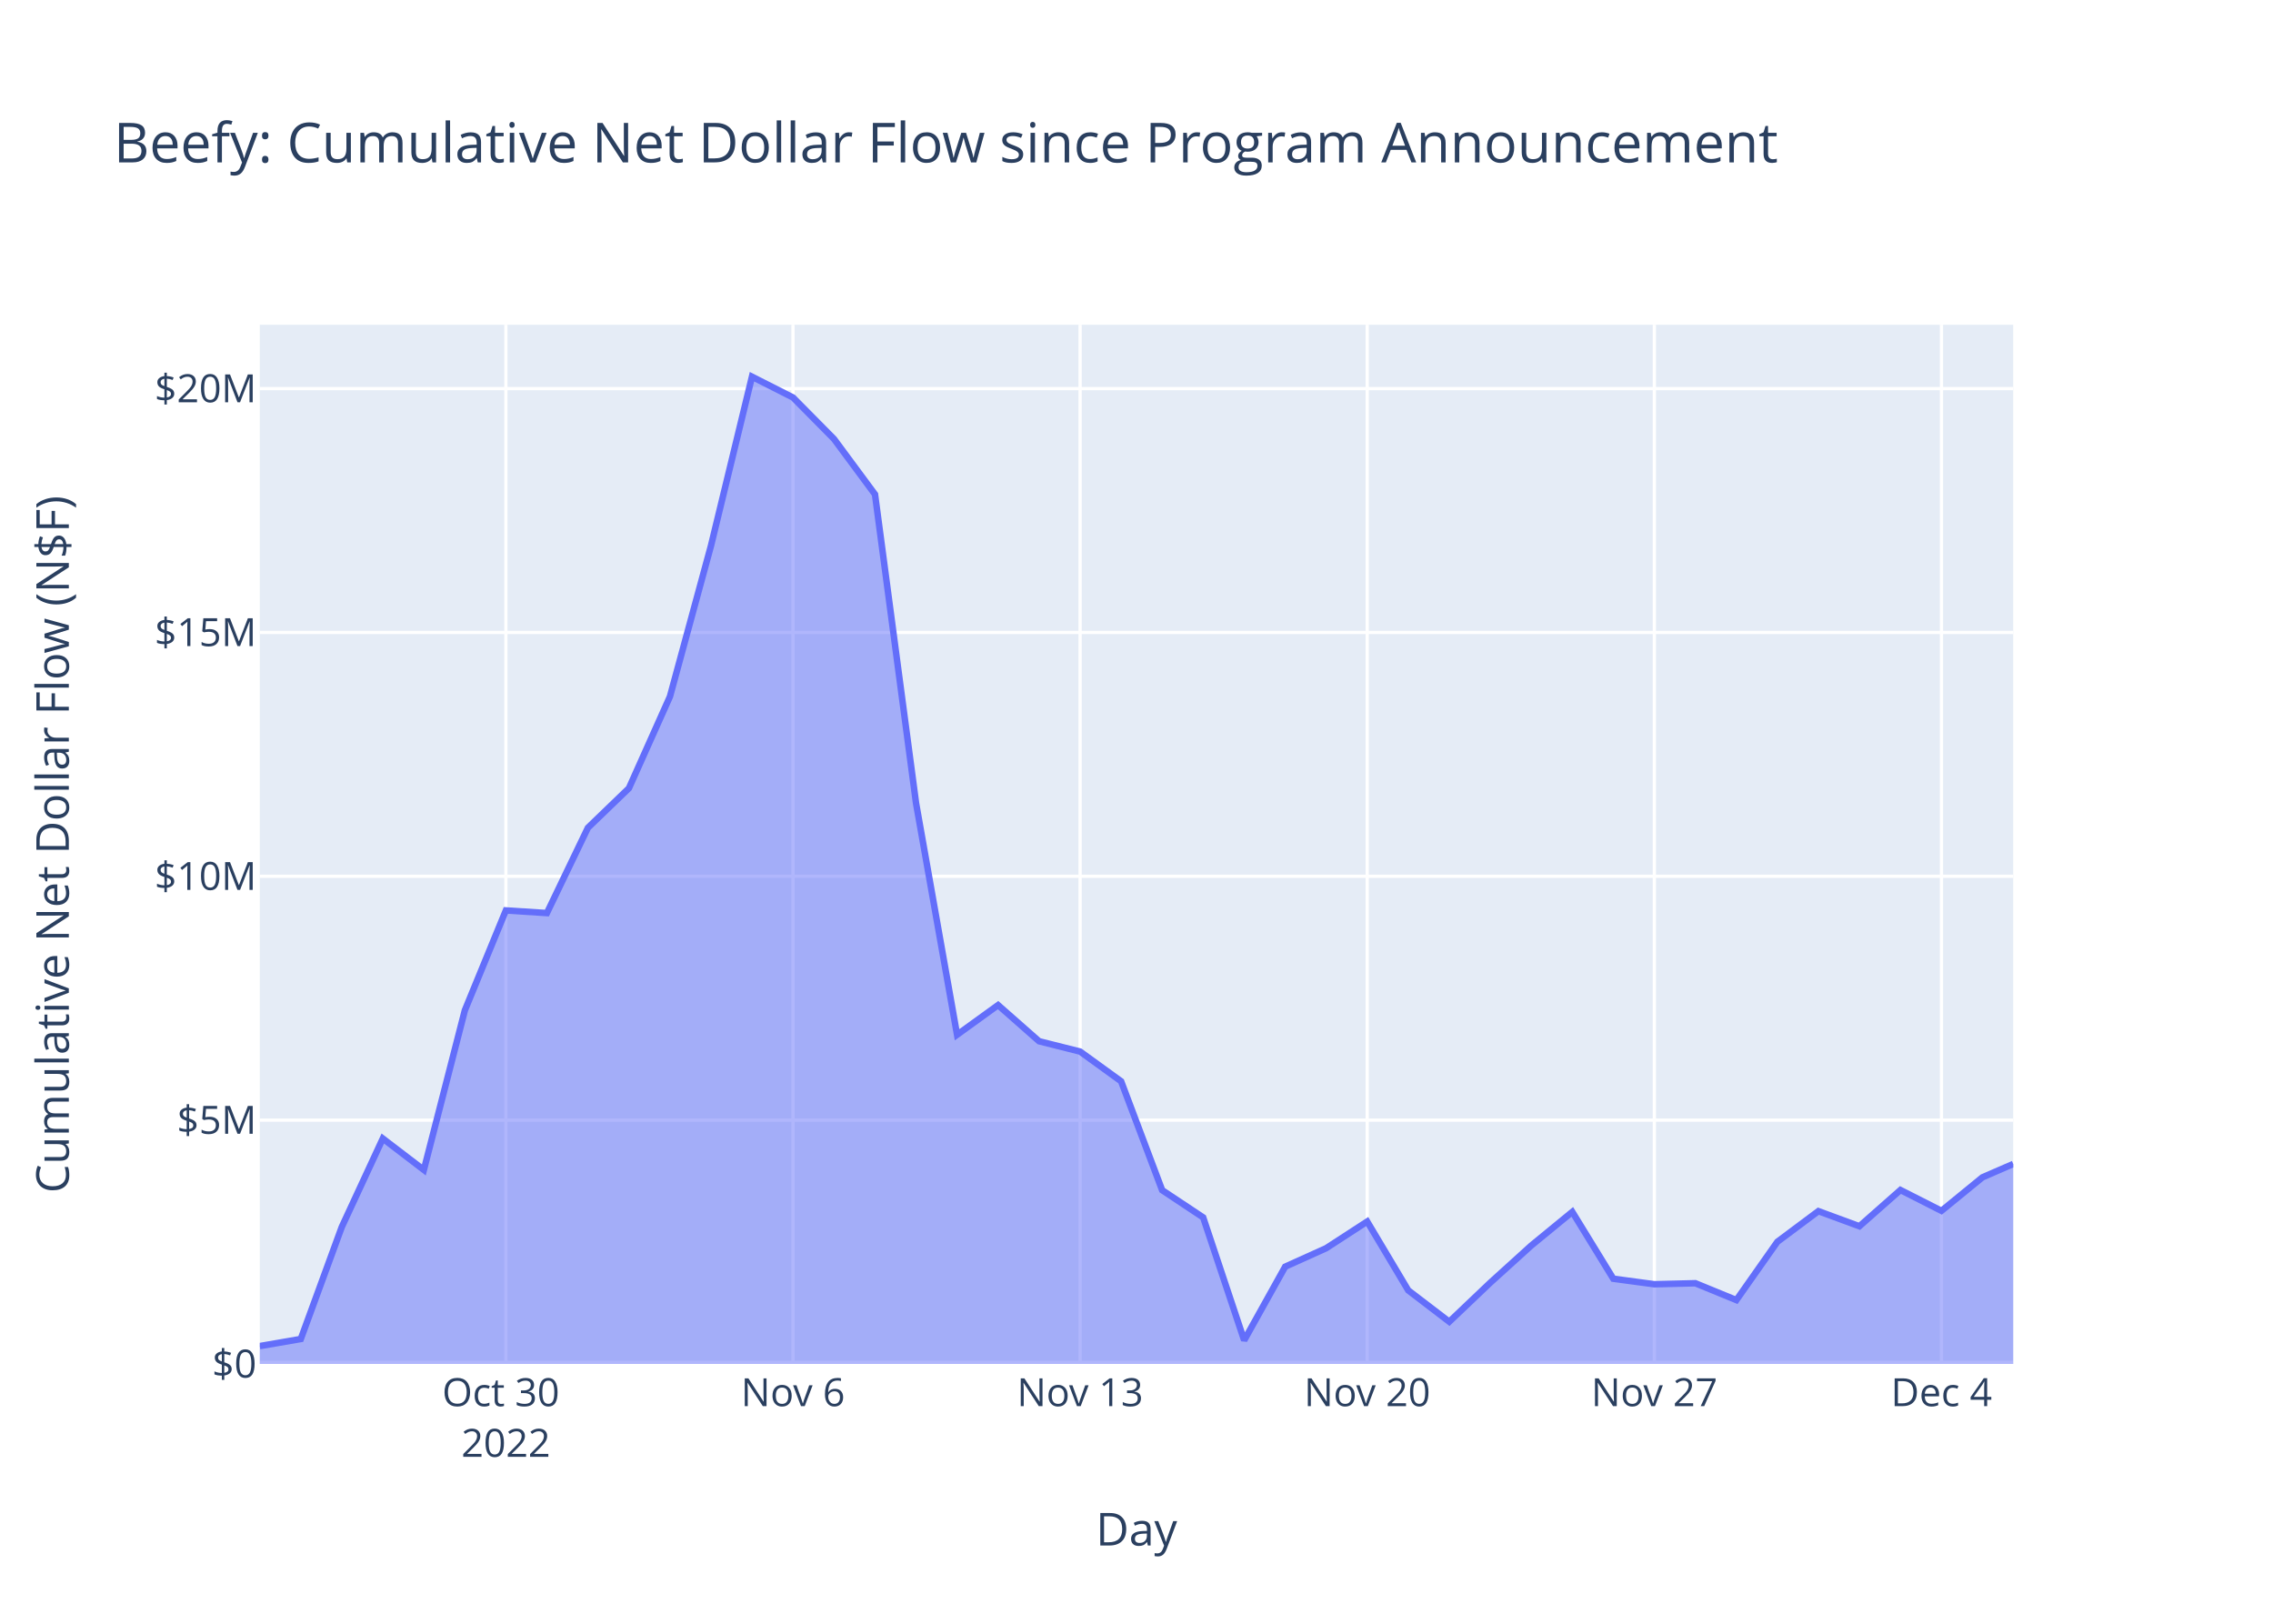
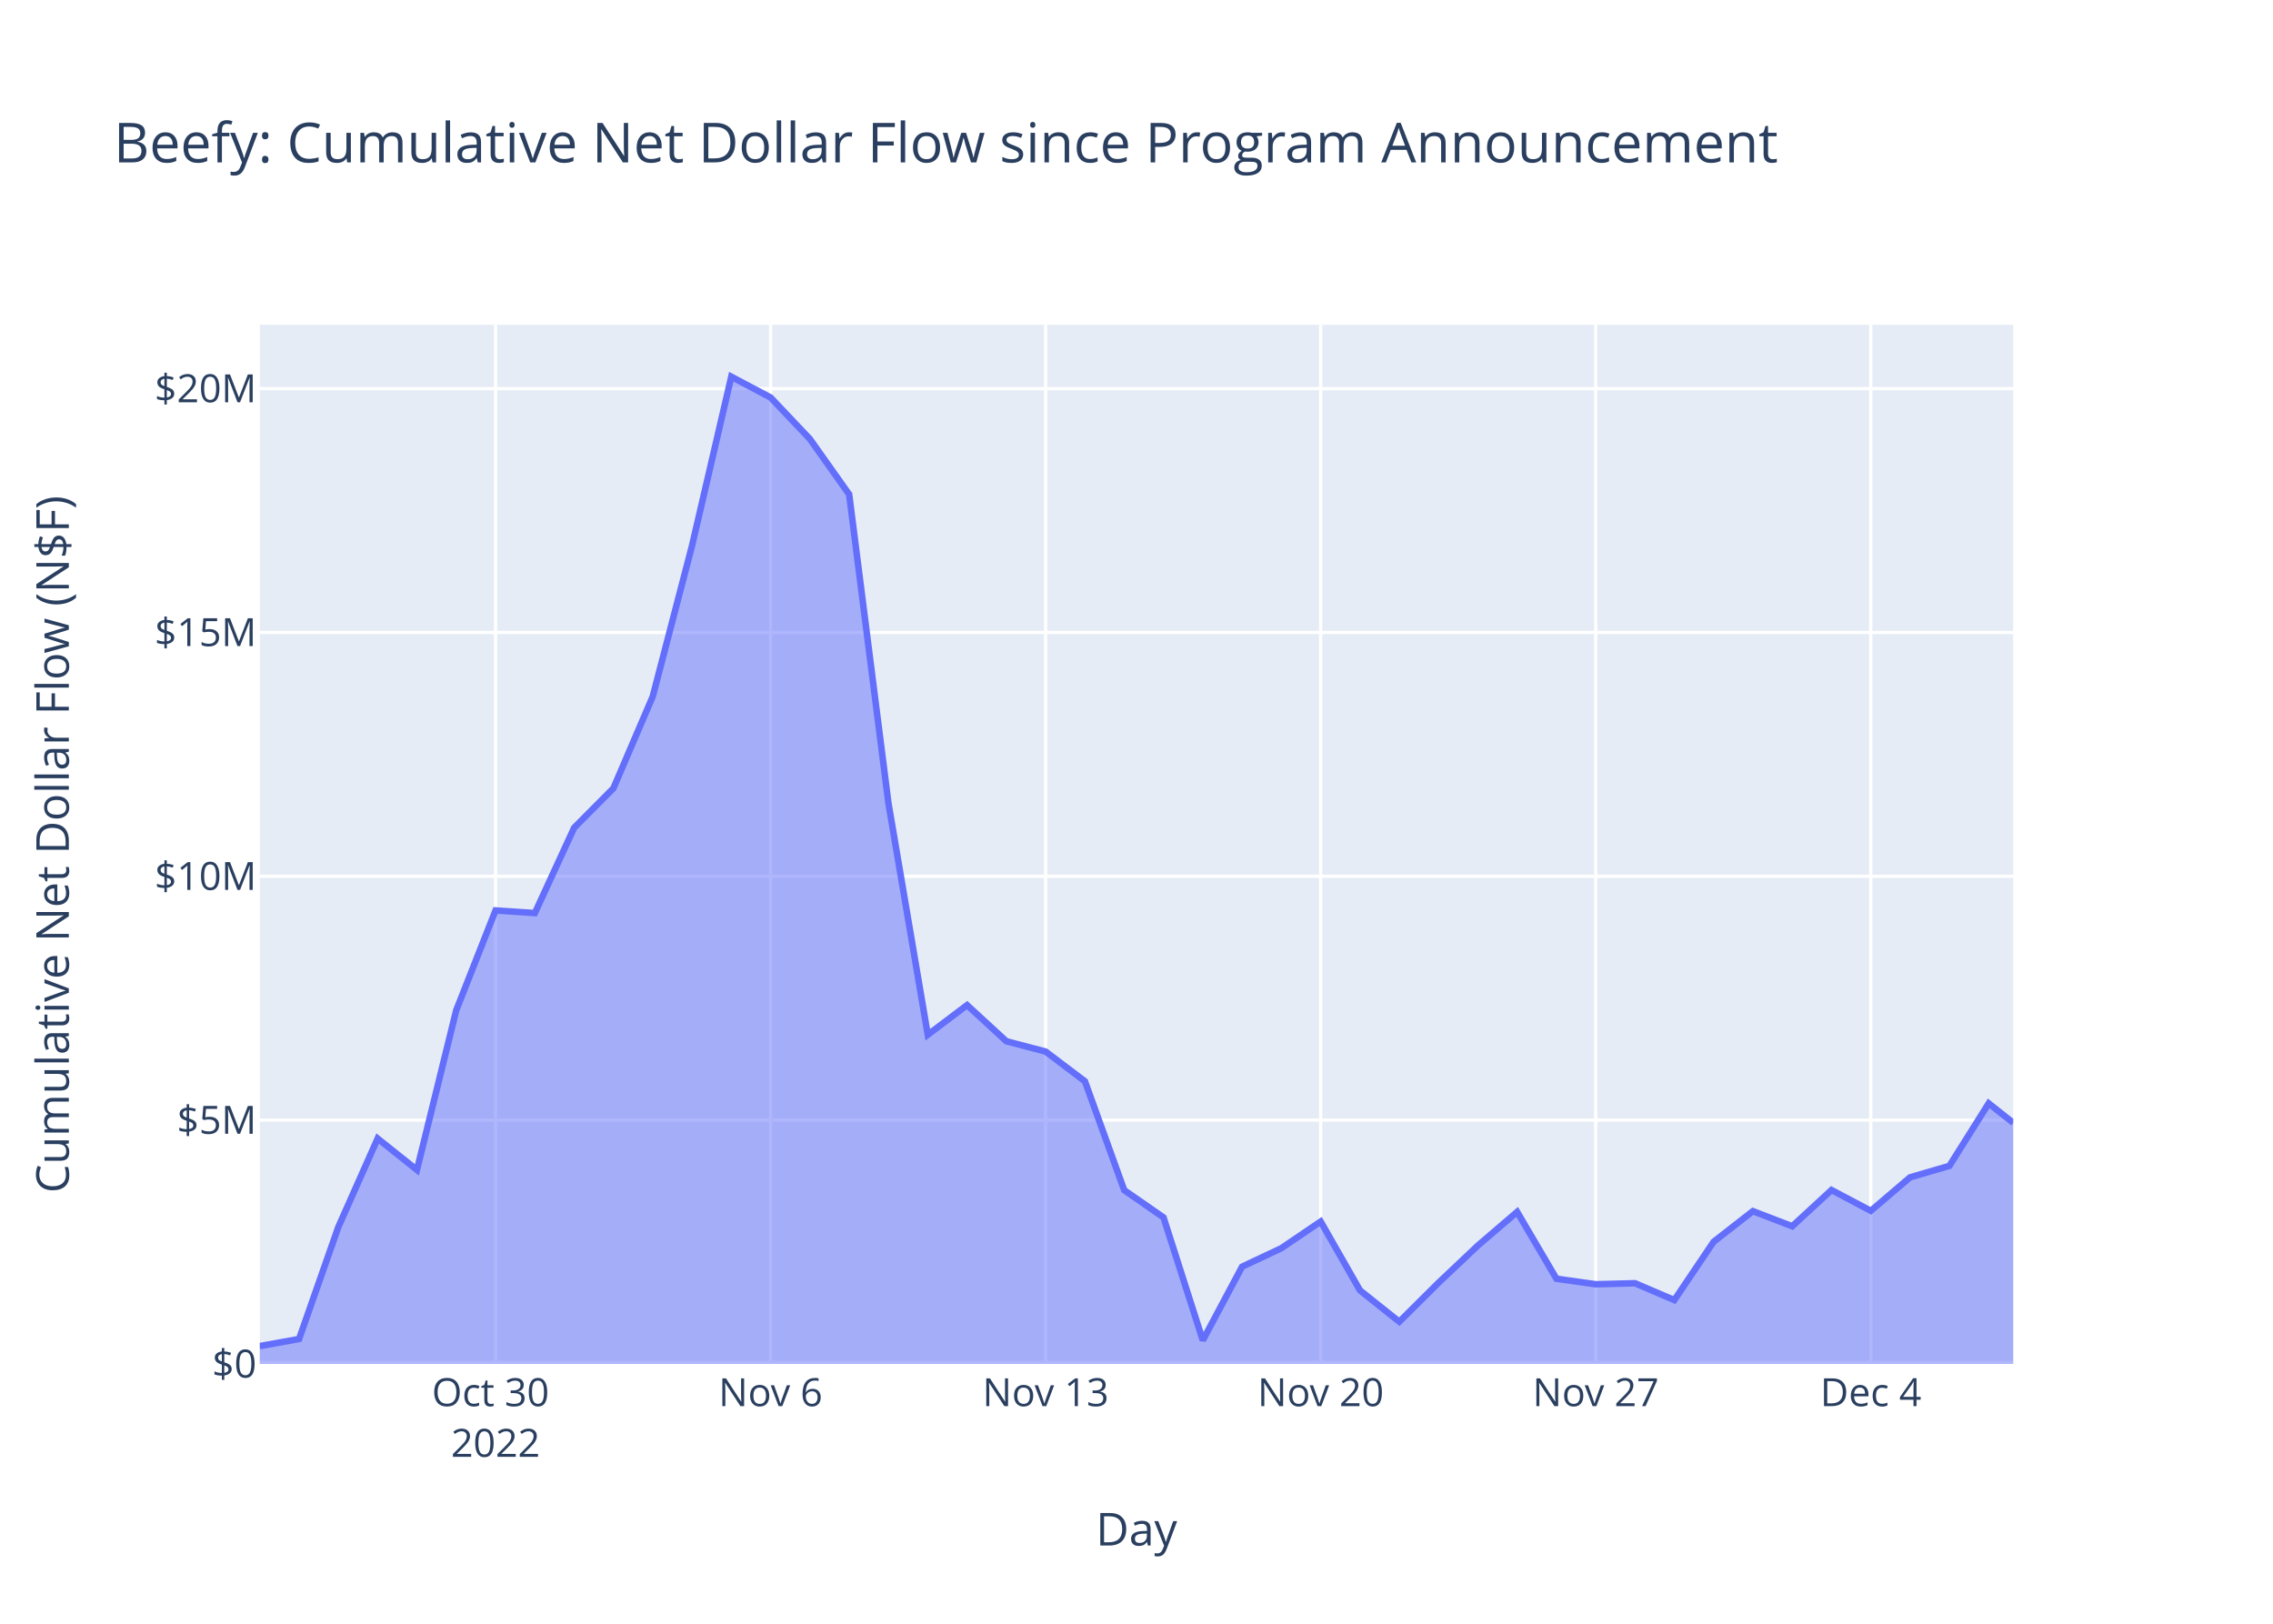
<svg xmlns="http://www.w3.org/2000/svg" class="main-svg" width="700" height="500" style="" viewBox="0 0 700 500">
  <rect x="0" y="0" width="700" height="500" style="fill: rgb(255, 255, 255); fill-opacity: 1;" />
-   <defs id="defs-e99631">
+   <defs id="defs-61ae29">
    <g class="clips">
-       <clipPath id="clipe99631xyplot" class="plotclip">
+       <clipPath id="clip61ae29xyplot" class="plotclip">
        <rect width="540" height="320" />
      </clipPath>
-       <clipPath class="axesclip" id="clipe99631x">
+       <clipPath class="axesclip" id="clip61ae29x">
        <rect x="80" y="0" width="540" height="500" />
      </clipPath>
-       <clipPath class="axesclip" id="clipe99631y">
+       <clipPath class="axesclip" id="clip61ae29y">
        <rect x="0" y="100" width="700" height="320" />
      </clipPath>
-       <clipPath class="axesclip" id="clipe99631xy">
+       <clipPath class="axesclip" id="clip61ae29xy">
        <rect x="80" y="100" width="540" height="320" />
      </clipPath>
    </g>
    <g class="gradients" />
    <g class="patterns" />
  </defs>
  <g class="bglayer">
    <rect class="bg" x="80" y="100" width="540" height="320" style="fill: rgb(229, 236, 246); fill-opacity: 1; stroke-width: 0;" />
  </g>
  <g class="layer-below">
    <g class="imagelayer" />
    <g class="shapelayer" />
  </g>
  <g class="cartesianlayer">
    <g class="subplot xy">
      <g class="layer-subplot">
        <g class="shapelayer" />
        <g class="imagelayer" />
      </g>
      <g class="minor-gridlayer">
        <g class="x" />
        <g class="y" />
      </g>
      <g class="gridlayer">
        <g class="x">
-           <path class="xgrid crisp" transform="translate(155.79,0)" d="M0,100v320" style="stroke: rgb(255, 255, 255); stroke-opacity: 1; stroke-width: 1px;" />
-           <path class="xgrid crisp" transform="translate(244.21,0)" d="M0,100v320" style="stroke: rgb(255, 255, 255); stroke-opacity: 1; stroke-width: 1px;" />
-           <path class="xgrid crisp" transform="translate(332.63,0)" d="M0,100v320" style="stroke: rgb(255, 255, 255); stroke-opacity: 1; stroke-width: 1px;" />
-           <path class="xgrid crisp" transform="translate(421.05,0)" d="M0,100v320" style="stroke: rgb(255, 255, 255); stroke-opacity: 1; stroke-width: 1px;" />
-           <path class="xgrid crisp" transform="translate(509.48,0)" d="M0,100v320" style="stroke: rgb(255, 255, 255); stroke-opacity: 1; stroke-width: 1px;" />
-           <path class="xgrid crisp" transform="translate(597.9,0)" d="M0,100v320" style="stroke: rgb(255, 255, 255); stroke-opacity: 1; stroke-width: 1px;" />
+           <path class="xgrid crisp" transform="translate(152.61,0)" d="M0,100v320" style="stroke: rgb(255, 255, 255); stroke-opacity: 1; stroke-width: 1px;" />
+           <path class="xgrid crisp" transform="translate(237.31,0)" d="M0,100v320" style="stroke: rgb(255, 255, 255); stroke-opacity: 1; stroke-width: 1px;" />
+           <path class="xgrid crisp" transform="translate(322.02,0)" d="M0,100v320" style="stroke: rgb(255, 255, 255); stroke-opacity: 1; stroke-width: 1px;" />
+           <path class="xgrid crisp" transform="translate(406.72,0)" d="M0,100v320" style="stroke: rgb(255, 255, 255); stroke-opacity: 1; stroke-width: 1px;" />
+           <path class="xgrid crisp" transform="translate(491.43,0)" d="M0,100v320" style="stroke: rgb(255, 255, 255); stroke-opacity: 1; stroke-width: 1px;" />
+           <path class="xgrid crisp" transform="translate(576.14,0)" d="M0,100v320" style="stroke: rgb(255, 255, 255); stroke-opacity: 1; stroke-width: 1px;" />
        </g>
        <g class="y">
          <path class="ygrid crisp" transform="translate(0,344.92)" d="M80,0h540" style="stroke: rgb(255, 255, 255); stroke-opacity: 1; stroke-width: 1px;" />
          <path class="ygrid crisp" transform="translate(0,269.83)" d="M80,0h540" style="stroke: rgb(255, 255, 255); stroke-opacity: 1; stroke-width: 1px;" />
          <path class="ygrid crisp" transform="translate(0,194.75)" d="M80,0h540" style="stroke: rgb(255, 255, 255); stroke-opacity: 1; stroke-width: 1px;" />
          <path class="ygrid crisp" transform="translate(0,119.66)" d="M80,0h540" style="stroke: rgb(255, 255, 255); stroke-opacity: 1; stroke-width: 1px;" />
        </g>
      </g>
      <g class="zerolinelayer">
        <path class="yzl zl crisp" transform="translate(0,420)" d="M80,0h540" style="stroke: rgb(255, 255, 255); stroke-opacity: 1; stroke-width: 2px;" />
      </g>
      <path class="xlines-below" />
      <path class="ylines-below" />
      <g class="overlines-below" />
      <g class="xaxislayer-below" />
      <g class="yaxislayer-below" />
      <g class="overaxes-below" />
-       <g class="plot" transform="translate(80,100)" clip-path="url(#clipe99631xyplot)">
+       <g class="plot" transform="translate(80,100)" clip-path="url(#clip61ae29xyplot)">
        <g class="scatterlayer mlayer">
-           <g class="trace scatter trace267c1b" style="stroke-miterlimit: 2;">
+           <g class="trace scatter trace614ecd" style="stroke-miterlimit: 2;">
            <g class="fills">
              <g>
-                 <path class="js-fill" d="M540,320L0,320L0,314.5L12.63,312.32L25.26,277.81L37.89,250.59L50.53,260.25L63.16,211.1L75.79,180.35L88.42,181.16L101.05,154.9L113.68,142.72L126.32,114.49L138.95,68.07L151.58,16L164.21,22.4L176.84,35.17L189.47,52.23L202.11,147.33L214.74,218.63L227.37,209.5L240,220.63L252.63,223.81L265.26,232.96L277.9,266.49L290.53,274.88L303.16,312.72L315.79,290.05L328.42,284.35L341.05,276.15L353.69,297.34L366.32,307L378.95,294.98L391.58,283.54L404.21,273.18L416.84,293.76L429.48,295.46L442.11,295.15L454.74,300.33L467.37,282.38L480,272.95L492.63,277.6L505.27,266.44L517.9,272.85L530.53,262.53L540,258.42" style="fill: rgb(99, 110, 250); fill-opacity: 0.5; stroke-width: 0;" />
+                 <path class="js-fill" d="M540,320L0,320L0,314.5L12.1,312.32L24.2,277.81L36.3,250.59L48.4,260.25L60.5,211.1L72.61,180.35L84.71,181.16L96.81,154.9L108.91,142.72L121.01,114.49L133.11,68.07L145.21,16L157.31,22.4L169.41,35.17L181.51,52.23L193.61,147.33L205.72,218.63L217.82,209.5L229.92,220.63L242.02,223.81L254.12,232.96L266.22,266.49L278.32,274.88L290.42,312.72L302.52,290.05L314.62,284.35L326.72,276.15L338.83,297.34L350.93,307L363.03,294.98L375.13,283.54L387.23,273.18L399.33,293.76L411.43,295.46L423.53,295.15L435.63,300.33L447.73,282.38L459.83,272.95L471.94,277.6L484.04,266.44L496.14,272.85L508.24,262.53L520.34,259.01L532.44,239.76L540,245.76" style="fill: rgb(99, 110, 250); fill-opacity: 0.5; stroke-width: 0;" />
              </g>
            </g>
            <g class="errorbars" />
            <g class="lines">
-               <path class="js-line" d="M0,314.5L12.63,312.32L25.26,277.81L37.89,250.59L50.53,260.25L63.16,211.1L75.79,180.35L88.42,181.16L101.05,154.9L113.68,142.72L126.32,114.49L138.95,68.07L151.58,16L164.21,22.4L176.84,35.17L189.47,52.23L202.11,147.33L214.74,218.63L227.37,209.5L240,220.63L252.63,223.81L265.26,232.96L277.9,266.49L290.53,274.88L303.16,312.72L315.79,290.05L328.42,284.35L341.05,276.15L353.69,297.34L366.32,307L378.95,294.98L391.58,283.54L404.21,273.18L416.84,293.76L429.48,295.46L442.11,295.15L454.74,300.33L467.37,282.38L480,272.95L492.63,277.6L505.27,266.44L517.9,272.85L530.53,262.53L540,258.42" style="vector-effect: non-scaling-stroke; fill: none; stroke: rgb(99, 110, 250); stroke-opacity: 1; stroke-width: 2px; opacity: 1;" />
+               <path class="js-line" d="M0,314.5L12.1,312.32L24.2,277.81L36.3,250.59L48.4,260.25L60.5,211.1L72.61,180.35L84.71,181.16L96.81,154.9L108.91,142.72L121.01,114.49L133.11,68.07L145.21,16L157.31,22.4L169.41,35.17L181.51,52.23L193.61,147.33L205.72,218.63L217.82,209.5L229.92,220.63L242.02,223.81L254.12,232.96L266.22,266.49L278.32,274.88L290.42,312.72L302.52,290.05L314.62,284.35L326.72,276.15L338.83,297.34L350.93,307L363.03,294.98L375.13,283.54L387.23,273.18L399.33,293.76L411.43,295.46L423.53,295.15L435.63,300.33L447.73,282.38L459.83,272.95L471.94,277.6L484.04,266.44L496.14,272.85L508.24,262.53L520.34,259.01L532.44,239.76L540,245.76" style="vector-effect: non-scaling-stroke; fill: none; stroke: rgb(99, 110, 250); stroke-opacity: 1; stroke-width: 2px; opacity: 1;" />
            </g>
            <g class="points" />
            <g class="text" />
          </g>
        </g>
      </g>
      <g class="overplot" />
      <path class="xlines-above crisp" d="M0,0" style="fill: none;" />
      <path class="ylines-above crisp" d="M0,0" style="fill: none;" />
      <g class="overlines-above" />
      <g class="xaxislayer-above">
        <g class="xtick">
-           <text text-anchor="middle" x="0" y="433" transform="translate(155.79,0)" style="font-family: 'Open Sans', verdana, arial, sans-serif; font-size: 12px; fill: rgb(42, 63, 95); fill-opacity: 1; white-space: pre; opacity: 1;">
+           <text text-anchor="middle" x="0" y="433" transform="translate(152.61,0)" style="font-family: 'Open Sans', verdana, arial, sans-serif; font-size: 12px; fill: rgb(42, 63, 95); fill-opacity: 1; white-space: pre; opacity: 1;">
            <tspan class="line" dy="0em" x="0" y="433">Oct 30</tspan>
            <tspan class="line" dy="1.3em" x="0" y="433">2022</tspan>
          </text>
        </g>
        <g class="xtick">
-           <text text-anchor="middle" x="0" y="433" style="font-family: 'Open Sans', verdana, arial, sans-serif; font-size: 12px; fill: rgb(42, 63, 95); fill-opacity: 1; white-space: pre; opacity: 1;" transform="translate(244.21,0)">Nov 6</text>
+           <text text-anchor="middle" x="0" y="433" style="font-family: 'Open Sans', verdana, arial, sans-serif; font-size: 12px; fill: rgb(42, 63, 95); fill-opacity: 1; white-space: pre; opacity: 1;" transform="translate(237.31,0)">Nov 6</text>
        </g>
        <g class="xtick">
-           <text text-anchor="middle" x="0" y="433" style="font-family: 'Open Sans', verdana, arial, sans-serif; font-size: 12px; fill: rgb(42, 63, 95); fill-opacity: 1; white-space: pre; opacity: 1;" transform="translate(332.63,0)">Nov 13</text>
+           <text text-anchor="middle" x="0" y="433" style="font-family: 'Open Sans', verdana, arial, sans-serif; font-size: 12px; fill: rgb(42, 63, 95); fill-opacity: 1; white-space: pre; opacity: 1;" transform="translate(322.02,0)">Nov 13</text>
        </g>
        <g class="xtick">
-           <text text-anchor="middle" x="0" y="433" style="font-family: 'Open Sans', verdana, arial, sans-serif; font-size: 12px; fill: rgb(42, 63, 95); fill-opacity: 1; white-space: pre; opacity: 1;" transform="translate(421.05,0)">Nov 20</text>
+           <text text-anchor="middle" x="0" y="433" style="font-family: 'Open Sans', verdana, arial, sans-serif; font-size: 12px; fill: rgb(42, 63, 95); fill-opacity: 1; white-space: pre; opacity: 1;" transform="translate(406.72,0)">Nov 20</text>
        </g>
        <g class="xtick">
-           <text text-anchor="middle" x="0" y="433" style="font-family: 'Open Sans', verdana, arial, sans-serif; font-size: 12px; fill: rgb(42, 63, 95); fill-opacity: 1; white-space: pre; opacity: 1;" transform="translate(509.48,0)">Nov 27</text>
+           <text text-anchor="middle" x="0" y="433" style="font-family: 'Open Sans', verdana, arial, sans-serif; font-size: 12px; fill: rgb(42, 63, 95); fill-opacity: 1; white-space: pre; opacity: 1;" transform="translate(491.43,0)">Nov 27</text>
        </g>
        <g class="xtick">
-           <text text-anchor="middle" x="0" y="433" style="font-family: 'Open Sans', verdana, arial, sans-serif; font-size: 12px; fill: rgb(42, 63, 95); fill-opacity: 1; white-space: pre; opacity: 1;" transform="translate(597.9,0)">Dec 4</text>
+           <text text-anchor="middle" x="0" y="433" style="font-family: 'Open Sans', verdana, arial, sans-serif; font-size: 12px; fill: rgb(42, 63, 95); fill-opacity: 1; white-space: pre; opacity: 1;" transform="translate(576.14,0)">Dec 4</text>
        </g>
      </g>
      <g class="yaxislayer-above">
        <g class="ytick">
          <text text-anchor="end" x="79" y="4.2" transform="translate(0,420)" style="font-family: 'Open Sans', verdana, arial, sans-serif; font-size: 12px; fill: rgb(42, 63, 95); fill-opacity: 1; white-space: pre; opacity: 1;">$0</text>
        </g>
        <g class="ytick">
          <text text-anchor="end" x="79" y="4.2" style="font-family: 'Open Sans', verdana, arial, sans-serif; font-size: 12px; fill: rgb(42, 63, 95); fill-opacity: 1; white-space: pre; opacity: 1;" transform="translate(0,344.92)">$5M</text>
        </g>
        <g class="ytick">
          <text text-anchor="end" x="79" y="4.2" style="font-family: 'Open Sans', verdana, arial, sans-serif; font-size: 12px; fill: rgb(42, 63, 95); fill-opacity: 1; white-space: pre; opacity: 1;" transform="translate(0,269.83)">$10M</text>
        </g>
        <g class="ytick">
          <text text-anchor="end" x="79" y="4.2" style="font-family: 'Open Sans', verdana, arial, sans-serif; font-size: 12px; fill: rgb(42, 63, 95); fill-opacity: 1; white-space: pre; opacity: 1;" transform="translate(0,194.75)">$15M</text>
        </g>
        <g class="ytick">
          <text text-anchor="end" x="79" y="4.2" style="font-family: 'Open Sans', verdana, arial, sans-serif; font-size: 12px; fill: rgb(42, 63, 95); fill-opacity: 1; white-space: pre; opacity: 1;" transform="translate(0,119.66)">$20M</text>
        </g>
      </g>
      <g class="overaxes-above" />
    </g>
  </g>
  <g class="polarlayer" />
  <g class="smithlayer" />
  <g class="ternarylayer" />
  <g class="geolayer" />
  <g class="funnelarealayer" />
  <g class="pielayer" />
  <g class="iciclelayer" />
  <g class="treemaplayer" />
  <g class="sunburstlayer" />
  <g class="glimages" />
-   <defs id="topdefs-e99631">
+   <defs id="topdefs-61ae29">
    <g class="clips" />
  </defs>
  <g class="layer-above">
    <g class="imagelayer" />
    <g class="shapelayer" />
  </g>
  <g class="infolayer">
    <g class="g-gtitle">
      <text class="gtitle" x="35" y="50" text-anchor="start" dy="0em" style="font-family: 'Open Sans', verdana, arial, sans-serif; font-size: 17px; fill: rgb(42, 63, 95); opacity: 1; font-weight: normal; white-space: pre;">Beefy: Cumulative Net Dollar Flow since Program Announcement</text>
    </g>
    <g class="g-xtitle">
      <text class="xtitle" x="350" y="475.909" text-anchor="middle" style="font-family: 'Open Sans', verdana, arial, sans-serif; font-size: 14px; fill: rgb(42, 63, 95); opacity: 1; font-weight: normal; white-space: pre;">Day</text>
    </g>
    <g class="g-ytitle">
      <text class="ytitle" transform="rotate(-90,21.2,260)" x="21.2" y="260" text-anchor="middle" style="font-family: 'Open Sans', verdana, arial, sans-serif; font-size: 14px; fill: rgb(42, 63, 95); opacity: 1; font-weight: normal; white-space: pre;">Cumulative Net Dollar Flow (N$F)</text>
    </g>
  </g>
</svg>
